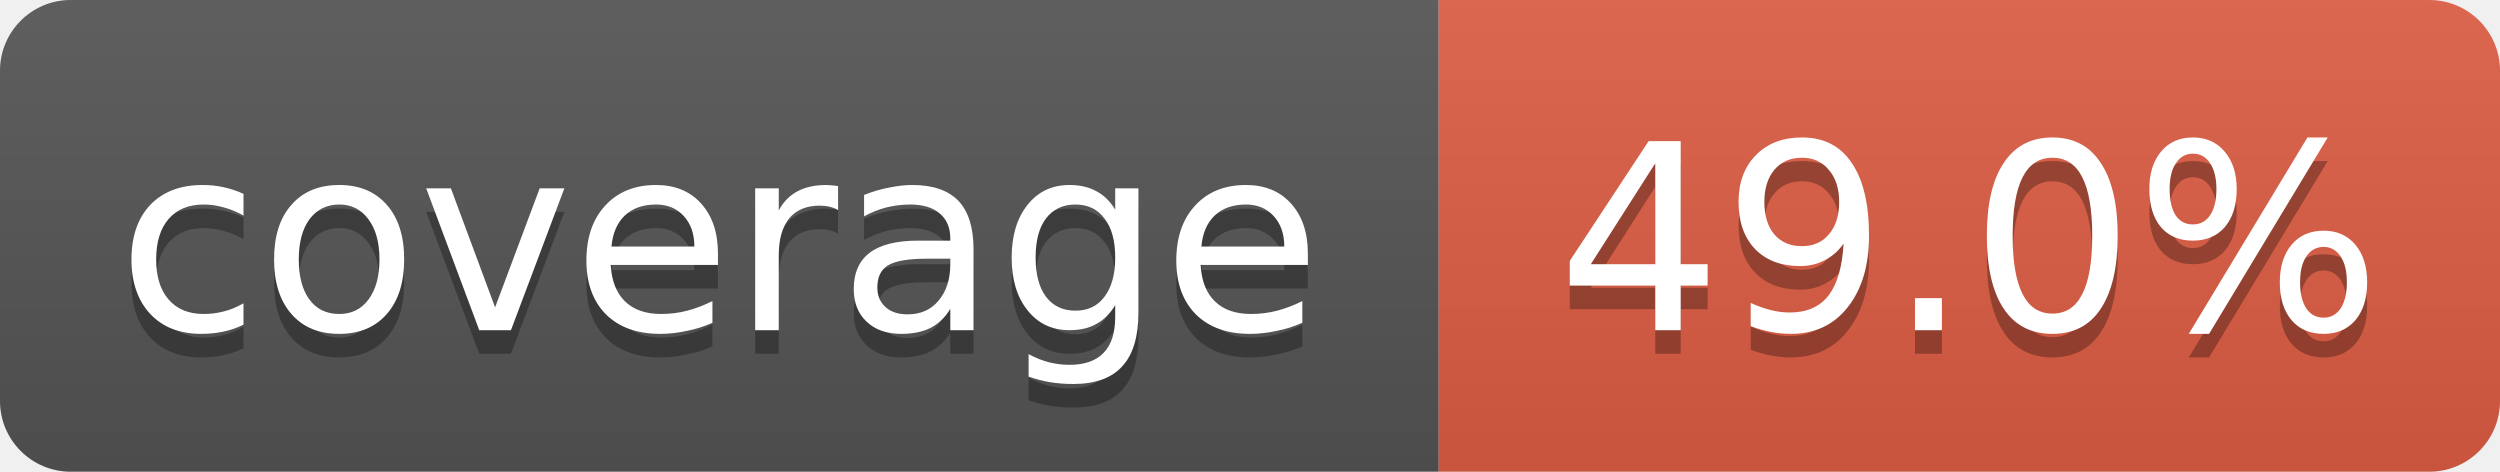
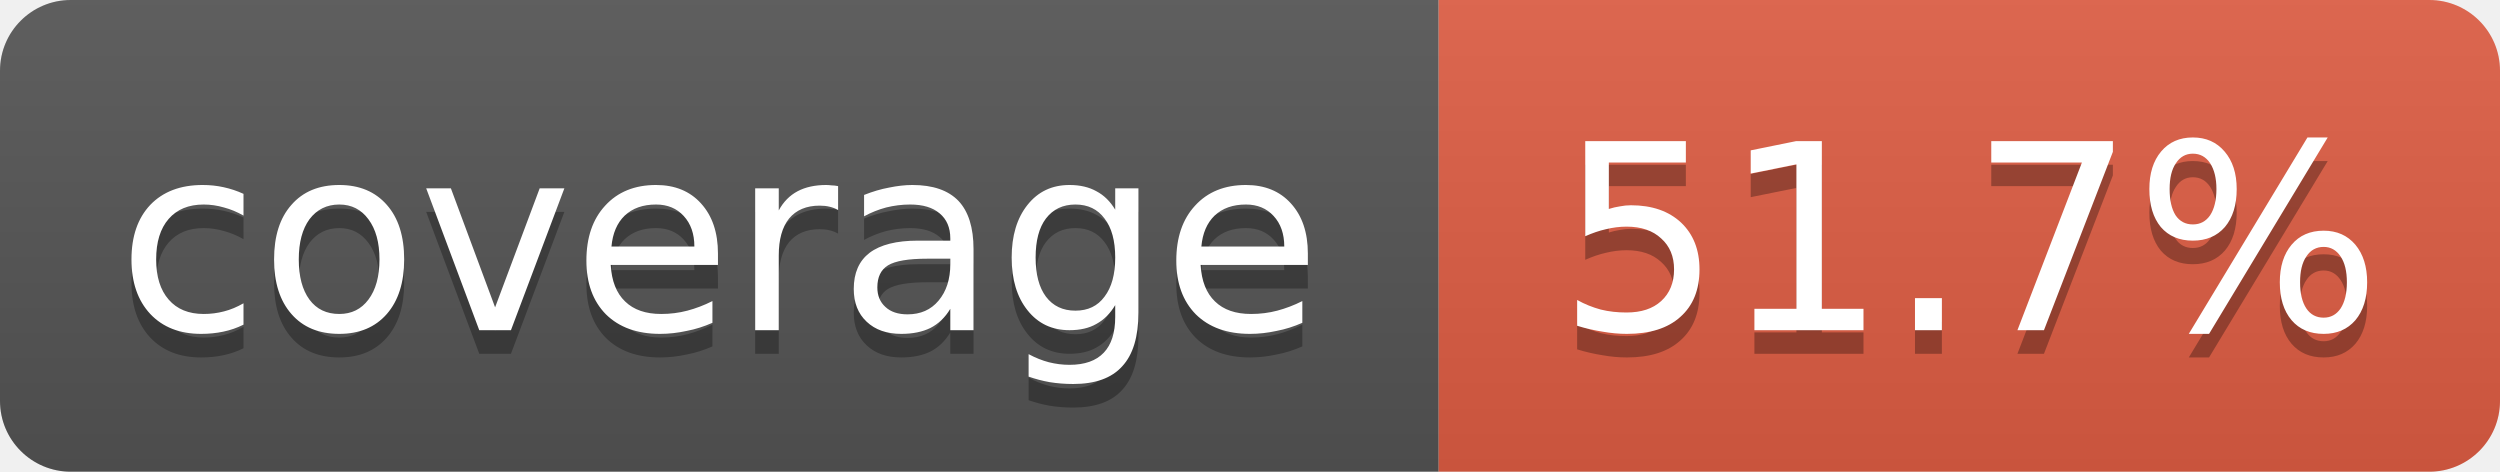
- <svg xmlns="http://www.w3.org/2000/svg" width="106" height="20" role="img" aria-label="coverage: 49.0%">
+ <svg xmlns="http://www.w3.org/2000/svg" width="106" height="20" role="img" aria-label="coverage: 51.7%">
  <linearGradient id="s" x2="0" y2="100%">
    <stop offset="0" stop-color="#bbb" stop-opacity=".1" />
    <stop offset="1" stop-opacity=".1" />
  </linearGradient>
  <clipPath id="r">
    <rect width="106" height="20" rx="3" fill="#fff" />
  </clipPath>
  <g clip-path="url(#r)">
    <rect width="61" height="20" fill="#555" />
    <rect x="61" width="45" height="20" fill="#e05d44" />
    <rect width="106" height="20" fill="url(#s)" />
  </g>
  <g fill="#fff" text-anchor="middle" font-family="Verdana,Geneva,DejaVu Sans,sans-serif" font-size="11">
    <text x="30.5" y="15" fill="#010101" fill-opacity=".3">coverage</text>
    <text x="30.5" y="14">coverage</text>
-     <text x="83.5" y="15" fill="#010101" fill-opacity=".3">49.0%</text>
-     <text x="83.5" y="14">49.0%</text>
+     <text x="83.5" y="15" fill="#010101" fill-opacity=".3">51.7%</text>
+     <text x="83.5" y="14">51.7%</text>
  </g>
</svg>
